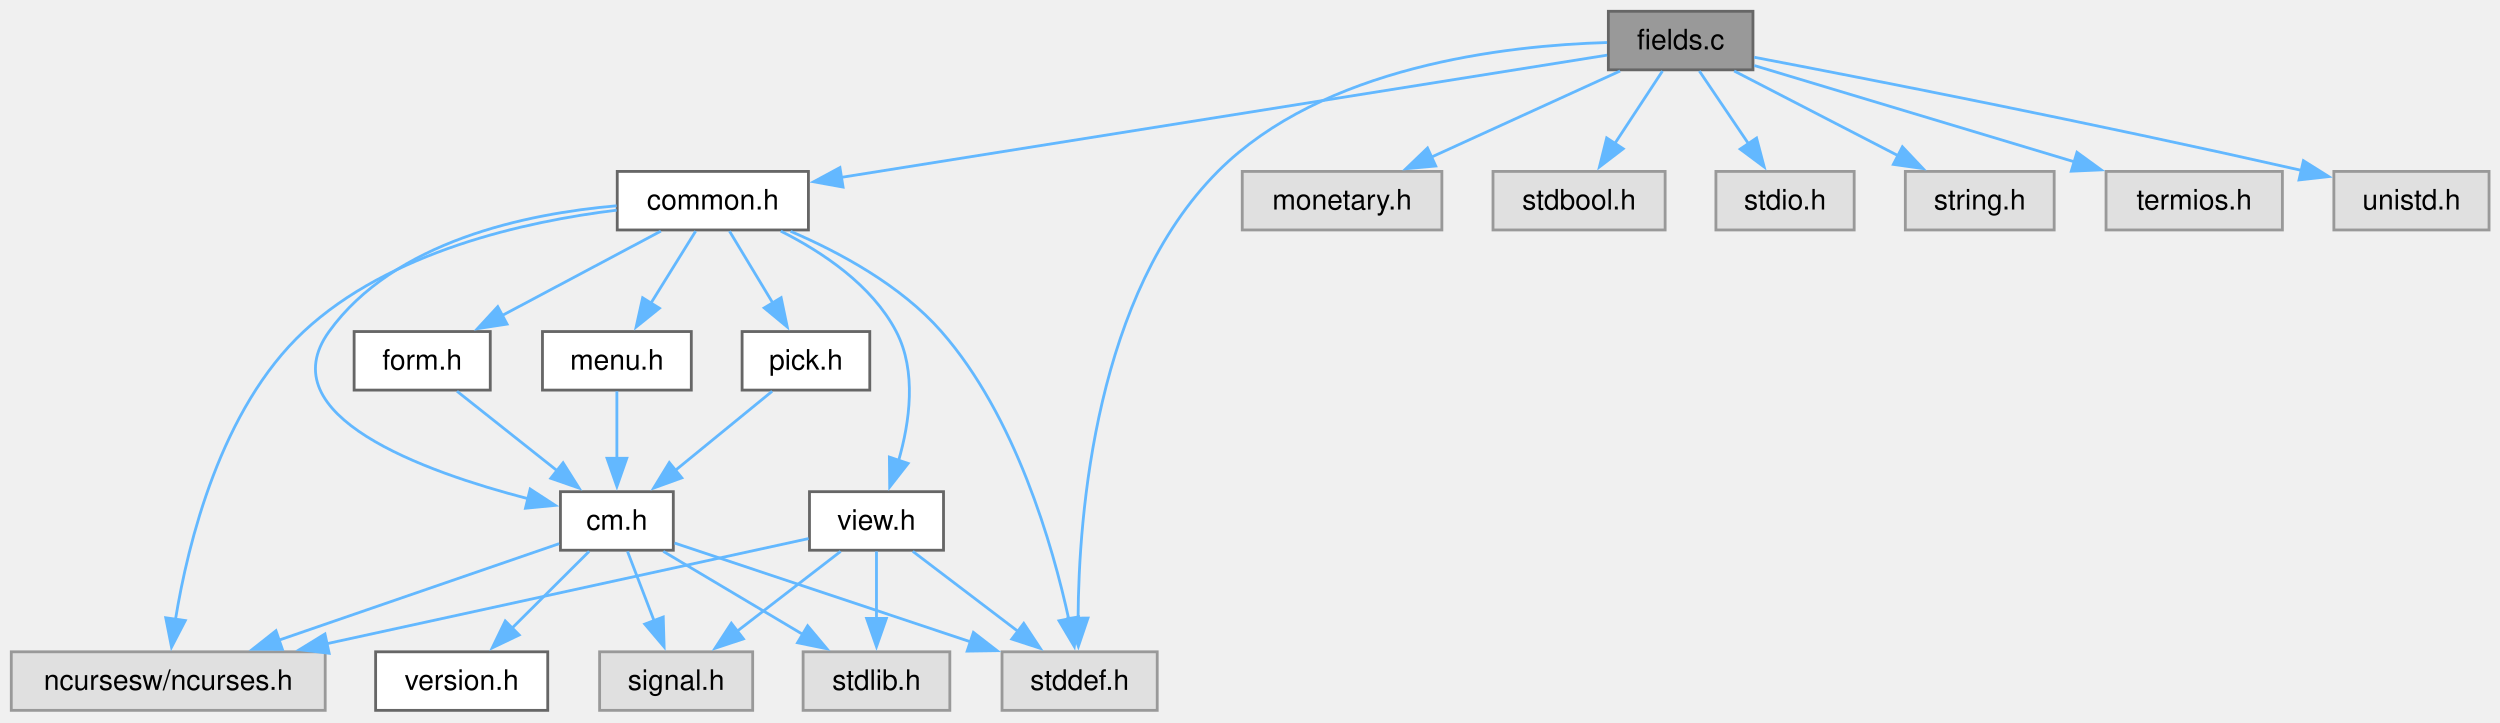
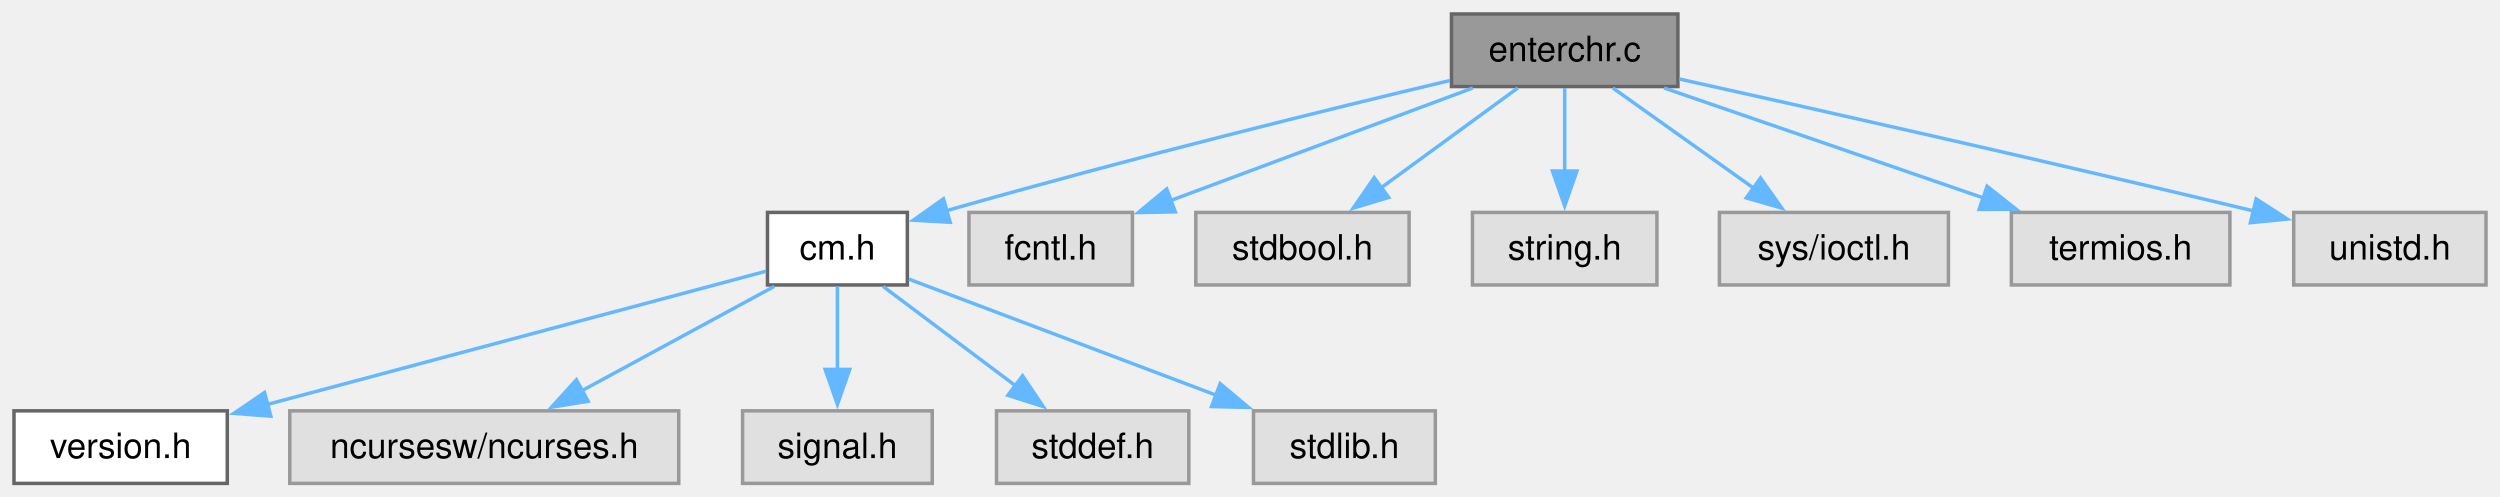
- <svg xmlns="http://www.w3.org/2000/svg" xmlns:xlink="http://www.w3.org/1999/xlink" width="886pt" height="256pt" viewBox="0.00 0.00 886.00 256.00">
-   <g id="graph0" class="graph" transform="scale(1 1) rotate(0) translate(4 251.75)">
+ <svg xmlns="http://www.w3.org/2000/svg" xmlns:xlink="http://www.w3.org/1999/xlink" width="715pt" height="142pt" viewBox="0.00 0.00 715.00 142.00">
+   <g id="graph0" class="graph" transform="scale(1 1) rotate(0) translate(4 138.25)">
    <g id="Node000001" class="node">
      <g id="a_Node000001">
-         <a xlink:title="Field Edit and Entry for C-Menu Form.">
-           <polygon fill="#999999" stroke="#666666" points="617.25,-247.75 566,-247.75 566,-227 617.25,-227 617.25,-247.75" />
-           <text xml:space="preserve" text-anchor="middle" x="591.62" y="-234.25" font-family="Helvetica,sans-Serif" font-size="10.00">fields.c</text>
+         <a xlink:title="Enter a single character from keyboard.">
+           <polygon fill="#999999" stroke="#666666" points="475.88,-134.25 411.12,-134.25 411.12,-113.5 475.88,-113.5 475.88,-134.25" />
+           <text xml:space="preserve" text-anchor="middle" x="443.5" y="-120.75" font-family="Helvetica,sans-Serif" font-size="10.00">enterchr.c</text>
        </a>
      </g>
    </g>
    <g id="Node000002" class="node">
      <g id="a_Node000002">
-         <a xlink:href="../../dd/dd8/a00719.html" target="_top" xlink:title="Headder for C-Menu Menu, Form, Pick, and View components.">
-           <polygon fill="white" stroke="#666666" points="282.5,-191 214.75,-191 214.75,-170.25 282.5,-170.25 282.5,-191" />
-           <text xml:space="preserve" text-anchor="middle" x="248.62" y="-177.5" font-family="Helvetica,sans-Serif" font-size="10.00">common.h</text>
+         <a xlink:href="../../d8/db9/a00725.html" target="_top" xlink:title="Headder for C-Menu API library, libcm.so.">
+           <polygon fill="white" stroke="#666666" points="255.5,-77.5 215.5,-77.5 215.5,-56.75 255.5,-56.75 255.5,-77.5" />
+           <text xml:space="preserve" text-anchor="middle" x="235.5" y="-64" font-family="Helvetica,sans-Serif" font-size="10.00">cm.h</text>
        </a>
      </g>
    </g>
    <g id="edge1_Node000001_Node000002" class="edge">
      <g id="a_edge1_Node000001_Node000002">
        <a xlink:title=" ">
-           <path fill="none" stroke="#63b8ff" d="M565.56,-232.21C507.47,-222.94 366.74,-200.48 293.94,-188.86" />
-           <polygon fill="#63b8ff" stroke="#63b8ff" points="294.78,-185.45 284.35,-187.33 293.67,-192.36 294.78,-185.45" />
+           <path fill="none" stroke="#63b8ff" d="M410.67,-115.22C376.82,-107.19 322.29,-93.84 266.52,-77.95" />
+           <polygon fill="#63b8ff" stroke="#63b8ff" points="267.76,-74.67 257.19,-75.27 265.83,-81.39 267.76,-74.67" />
+         </a>
+       </g>
+     </g>
+     <g id="Node000008" class="node">
+       <g id="a_Node000008">
+         <a xlink:title=" ">
+           <polygon fill="#e0e0e0" stroke="#999999" points="319.88,-77.5 273.12,-77.5 273.12,-56.75 319.88,-56.75 319.88,-77.5" />
+           <text xml:space="preserve" text-anchor="middle" x="296.5" y="-64" font-family="Helvetica,sans-Serif" font-size="10.00">fcntl.h</text>
+         </a>
+       </g>
+     </g>
+     <g id="edge7_Node000001_Node000008" class="edge">
+       <g id="a_edge7_Node000001_Node000008">
+         <a xlink:title=" ">
+           <path fill="none" stroke="#63b8ff" d="M417.22,-113.09C393.08,-104.1 357.17,-90.72 330.79,-80.9" />
+           <polygon fill="#63b8ff" stroke="#63b8ff" points="332.14,-77.66 321.54,-77.45 329.69,-84.22 332.14,-77.66" />
+         </a>
+       </g>
+     </g>
+     <g id="Node000009" class="node">
+       <g id="a_Node000009">
+         <a xlink:title=" ">
+           <polygon fill="#e0e0e0" stroke="#999999" points="399,-77.5 338,-77.5 338,-56.75 399,-56.75 399,-77.5" />
+           <text xml:space="preserve" text-anchor="middle" x="368.5" y="-64" font-family="Helvetica,sans-Serif" font-size="10.00">stdbool.h</text>
+         </a>
+       </g>
+     </g>
+     <g id="edge8_Node000001_Node000009" class="edge">
+       <g id="a_edge8_Node000001_Node000009">
+         <a xlink:title=" ">
+           <path fill="none" stroke="#63b8ff" d="M430.09,-113.09C419.21,-105.15 403.64,-93.78 390.88,-84.46" />
+           <polygon fill="#63b8ff" stroke="#63b8ff" points="393.16,-81.79 383.01,-78.72 389.03,-87.44 393.16,-81.79" />
+         </a>
+       </g>
+     </g>
+     <g id="Node000010" class="node">
+       <g id="a_Node000010">
+         <a xlink:title=" ">
+           <polygon fill="#e0e0e0" stroke="#999999" points="469.88,-77.5 417.12,-77.5 417.12,-56.75 469.88,-56.75 469.88,-77.5" />
+           <text xml:space="preserve" text-anchor="middle" x="443.5" y="-64" font-family="Helvetica,sans-Serif" font-size="10.00">string.h</text>
+         </a>
+       </g>
+     </g>
+     <g id="edge9_Node000001_Node000010" class="edge">
+       <g id="a_edge9_Node000001_Node000010">
+         <a xlink:title=" ">
+           <path fill="none" stroke="#63b8ff" d="M443.5,-113.09C443.5,-106.47 443.5,-97.47 443.5,-89.27" />
+           <polygon fill="#63b8ff" stroke="#63b8ff" points="447,-89.34 443.5,-79.34 440,-89.34 447,-89.34" />
+         </a>
+       </g>
+     </g>
+     <g id="Node000011" class="node">
+       <g id="a_Node000011">
+         <a xlink:title=" ">
+           <polygon fill="#e0e0e0" stroke="#999999" points="553.25,-77.5 487.75,-77.5 487.75,-56.75 553.25,-56.75 553.25,-77.5" />
+           <text xml:space="preserve" text-anchor="middle" x="520.5" y="-64" font-family="Helvetica,sans-Serif" font-size="10.00">sys/ioctl.h</text>
+         </a>
+       </g>
+     </g>
+     <g id="edge10_Node000001_Node000011" class="edge">
+       <g id="a_edge10_Node000001_Node000011">
+         <a xlink:title=" ">
+           <path fill="none" stroke="#63b8ff" d="M457.27,-113.09C468.43,-105.15 484.42,-93.78 497.52,-84.46" />
+           <polygon fill="#63b8ff" stroke="#63b8ff" points="499.5,-87.35 505.62,-78.71 495.44,-81.65 499.5,-87.35" />
+         </a>
+       </g>
+     </g>
+     <g id="Node000012" class="node">
+       <g id="a_Node000012">
+         <a xlink:title=" ">
+           <polygon fill="#e0e0e0" stroke="#999999" points="633.75,-77.5 571.25,-77.5 571.25,-56.75 633.75,-56.75 633.75,-77.5" />
+           <text xml:space="preserve" text-anchor="middle" x="602.5" y="-64" font-family="Helvetica,sans-Serif" font-size="10.00">termios.h</text>
+         </a>
+       </g>
+     </g>
+     <g id="edge11_Node000001_Node000012" class="edge">
+       <g id="a_edge11_Node000001_Node000012">
+         <a xlink:title=" ">
+           <path fill="none" stroke="#63b8ff" d="M471.93,-113.09C497.4,-104.32 535,-91.37 563.32,-81.62" />
+           <polygon fill="#63b8ff" stroke="#63b8ff" points="564.31,-84.98 572.62,-78.41 562.03,-78.36 564.31,-84.98" />
+         </a>
+       </g>
+     </g>
+     <g id="Node000013" class="node">
+       <g id="a_Node000013">
+         <a xlink:title=" ">
+           <polygon fill="#e0e0e0" stroke="#999999" points="707,-77.5 652,-77.5 652,-56.75 707,-56.75 707,-77.5" />
+           <text xml:space="preserve" text-anchor="middle" x="679.5" y="-64" font-family="Helvetica,sans-Serif" font-size="10.00">unistd.h</text>
+         </a>
+       </g>
+     </g>
+     <g id="edge12_Node000001_Node000013" class="edge">
+       <g id="a_edge12_Node000001_Node000013">
+         <a xlink:title=" ">
+           <path fill="none" stroke="#63b8ff" d="M476.3,-115.65C513.64,-107.37 576.72,-93.21 640.56,-77.92" />
+           <polygon fill="#63b8ff" stroke="#63b8ff" points="641.26,-81.35 650.17,-75.61 639.62,-74.55 641.26,-81.35" />
+         </a>
+       </g>
+     </g>
+     <g id="Node000003" class="node">
+       <g id="a_Node000003">
+         <a xlink:href="../../df/d3b/a00728.html" target="_top" xlink:title=" ">
+           <polygon fill="white" stroke="#666666" points="61,-20.75 0,-20.75 0,0 61,0 61,-20.75" />
+           <text xml:space="preserve" text-anchor="middle" x="30.5" y="-7.25" font-family="Helvetica,sans-Serif" font-size="10.00">version.h</text>
+         </a>
+       </g>
+     </g>
+     <g id="edge2_Node000002_Node000003" class="edge">
+       <g id="a_edge2_Node000002_Node000003">
+         <a xlink:title=" ">
+           <path fill="none" stroke="#63b8ff" d="M215.09,-60.68C182,-51.84 115.95,-34.2 72.49,-22.59" />
+           <polygon fill="#63b8ff" stroke="#63b8ff" points="73.45,-19.22 62.89,-20.03 71.65,-25.99 73.45,-19.22" />
+         </a>
+       </g>
+     </g>
+     <g id="Node000004" class="node">
+       <g id="a_Node000004">
+         <a xlink:title=" ">
+           <polygon fill="#e0e0e0" stroke="#999999" points="190.12,-20.75 78.88,-20.75 78.88,0 190.12,0 190.12,-20.75" />
+           <text xml:space="preserve" text-anchor="middle" x="134.5" y="-7.25" font-family="Helvetica,sans-Serif" font-size="10.00">ncursesw/ncurses.h</text>
+         </a>
+       </g>
+     </g>
+     <g id="edge3_Node000002_Node000004" class="edge">
+       <g id="a_edge3_Node000002_Node000004">
+         <a xlink:title=" ">
+           <path fill="none" stroke="#63b8ff" d="M217.44,-56.34C202.08,-48.01 179.76,-35.91 162.14,-26.36" />
+           <polygon fill="#63b8ff" stroke="#63b8ff" points="164.19,-23.49 153.73,-21.8 160.85,-29.64 164.19,-23.49" />
+         </a>
+       </g>
+     </g>
+     <g id="Node000005" class="node">
+       <g id="a_Node000005">
+         <a xlink:title=" ">
+           <polygon fill="#e0e0e0" stroke="#999999" points="262.62,-20.75 208.38,-20.75 208.38,0 262.62,0 262.62,-20.75" />
+           <text xml:space="preserve" text-anchor="middle" x="235.5" y="-7.25" font-family="Helvetica,sans-Serif" font-size="10.00">signal.h</text>
+         </a>
+       </g>
+     </g>
+     <g id="edge4_Node000002_Node000005" class="edge">
+       <g id="a_edge4_Node000002_Node000005">
+         <a xlink:title=" ">
+           <path fill="none" stroke="#63b8ff" d="M235.5,-56.34C235.5,-49.72 235.5,-40.72 235.5,-32.52" />
+           <polygon fill="#63b8ff" stroke="#63b8ff" points="239,-32.59 235.5,-22.59 232,-32.59 239,-32.59" />
+         </a>
+       </g>
+     </g>
+     <g id="Node000006" class="node">
+       <g id="a_Node000006">
+         <a xlink:title=" ">
+           <polygon fill="#e0e0e0" stroke="#999999" points="336,-20.75 281,-20.75 281,0 336,0 336,-20.75" />
+           <text xml:space="preserve" text-anchor="middle" x="308.5" y="-7.25" font-family="Helvetica,sans-Serif" font-size="10.00">stddef.h</text>
+         </a>
+       </g>
+     </g>
+     <g id="edge5_Node000002_Node000006" class="edge">
+       <g id="a_edge5_Node000002_Node000006">
+         <a xlink:title=" ">
+           <path fill="none" stroke="#63b8ff" d="M248.55,-56.34C259.14,-48.4 274.29,-37.03 286.72,-27.71" />
+           <polygon fill="#63b8ff" stroke="#63b8ff" points="288.45,-30.79 294.35,-21.99 284.25,-25.19 288.45,-30.79" />
        </a>
      </g>
    </g>
    <g id="Node000007" class="node">
      <g id="a_Node000007">
        <a xlink:title=" ">
-           <polygon fill="#e0e0e0" stroke="#999999" points="406.12,-20.75 351.12,-20.75 351.12,0 406.12,0 406.12,-20.75" />
-           <text xml:space="preserve" text-anchor="middle" x="378.62" y="-7.25" font-family="Helvetica,sans-Serif" font-size="10.00">stddef.h</text>
-         </a>
-       </g>
-     </g>
-     <g id="edge23_Node000001_Node000007" class="edge">
-       <g id="a_edge23_Node000001_Node000007">
-         <a xlink:title=" ">
-           <path fill="none" stroke="#63b8ff" d="M565.56,-236.68C529.53,-235.64 464.74,-228.25 427.62,-191 384.36,-147.58 378.3,-69.92 378.07,-32.57" />
-           <polygon fill="#63b8ff" stroke="#63b8ff" points="381.57,-32.71 378.17,-22.68 374.57,-32.65 381.57,-32.71" />
-         </a>
-       </g>
-     </g>
-     <g id="Node000013" class="node">
-       <g id="a_Node000013">
-         <a xlink:title=" ">
-           <polygon fill="#e0e0e0" stroke="#999999" points="507,-191 436.25,-191 436.25,-170.25 507,-170.25 507,-191" />
-           <text xml:space="preserve" text-anchor="middle" x="471.62" y="-177.5" font-family="Helvetica,sans-Serif" font-size="10.00">monetary.h</text>
-         </a>
-       </g>
-     </g>
-     <g id="edge21_Node000001_Node000013" class="edge">
-       <g id="a_edge21_Node000001_Node000013">
-         <a xlink:title=" ">
-           <path fill="none" stroke="#63b8ff" d="M570.17,-226.59C551.57,-218.1 524.4,-205.7 503.3,-196.08" />
-           <polygon fill="#63b8ff" stroke="#63b8ff" points="504.82,-192.92 494.27,-191.96 501.91,-199.29 504.82,-192.92" />
-         </a>
-       </g>
-     </g>
-     <g id="Node000014" class="node">
-       <g id="a_Node000014">
-         <a xlink:title=" ">
-           <polygon fill="#e0e0e0" stroke="#999999" points="586.12,-191 525.12,-191 525.12,-170.25 586.12,-170.25 586.12,-191" />
-           <text xml:space="preserve" text-anchor="middle" x="555.62" y="-177.5" font-family="Helvetica,sans-Serif" font-size="10.00">stdbool.h</text>
-         </a>
-       </g>
-     </g>
-     <g id="edge22_Node000001_Node000014" class="edge">
-       <g id="a_edge22_Node000001_Node000014">
-         <a xlink:title=" ">
-           <path fill="none" stroke="#63b8ff" d="M585.19,-226.59C580.48,-219.42 573.94,-209.48 568.21,-200.76" />
-           <polygon fill="#63b8ff" stroke="#63b8ff" points="571.26,-199.03 562.84,-192.59 565.41,-202.87 571.26,-199.03" />
-         </a>
-       </g>
-     </g>
-     <g id="Node000015" class="node">
-       <g id="a_Node000015">
-         <a xlink:title=" ">
-           <polygon fill="#e0e0e0" stroke="#999999" points="653.12,-191 604.12,-191 604.12,-170.25 653.12,-170.25 653.12,-191" />
-           <text xml:space="preserve" text-anchor="middle" x="628.62" y="-177.5" font-family="Helvetica,sans-Serif" font-size="10.00">stdio.h</text>
-         </a>
-       </g>
-     </g>
-     <g id="edge24_Node000001_Node000015" class="edge">
-       <g id="a_edge24_Node000001_Node000015">
-         <a xlink:title=" ">
-           <path fill="none" stroke="#63b8ff" d="M598.24,-226.59C603.08,-219.42 609.8,-209.48 615.7,-200.76" />
-           <polygon fill="#63b8ff" stroke="#63b8ff" points="618.52,-202.83 621.22,-192.58 612.72,-198.91 618.52,-202.83" />
-         </a>
-       </g>
-     </g>
-     <g id="Node000016" class="node">
-       <g id="a_Node000016">
-         <a xlink:title=" ">
-           <polygon fill="#e0e0e0" stroke="#999999" points="724,-191 671.25,-191 671.25,-170.25 724,-170.25 724,-191" />
-           <text xml:space="preserve" text-anchor="middle" x="697.62" y="-177.5" font-family="Helvetica,sans-Serif" font-size="10.00">string.h</text>
-         </a>
-       </g>
-     </g>
-     <g id="edge25_Node000001_Node000016" class="edge">
-       <g id="a_edge25_Node000001_Node000016">
-         <a xlink:title=" ">
-           <path fill="none" stroke="#63b8ff" d="M610.58,-226.59C626.7,-218.26 650.13,-206.16 668.62,-196.61" />
-           <polygon fill="#63b8ff" stroke="#63b8ff" points="670.21,-199.72 677.49,-192.02 667,-193.5 670.21,-199.72" />
-         </a>
-       </g>
-     </g>
-     <g id="Node000017" class="node">
-       <g id="a_Node000017">
-         <a xlink:title=" ">
-           <polygon fill="#e0e0e0" stroke="#999999" points="804.88,-191 742.38,-191 742.38,-170.25 804.88,-170.25 804.88,-191" />
-           <text xml:space="preserve" text-anchor="middle" x="773.62" y="-177.5" font-family="Helvetica,sans-Serif" font-size="10.00">termios.h</text>
-         </a>
-       </g>
-     </g>
-     <g id="edge26_Node000001_Node000017" class="edge">
-       <g id="a_edge26_Node000001_Node000017">
-         <a xlink:title=" ">
-           <path fill="none" stroke="#63b8ff" d="M617.7,-228.53C647.32,-219.62 696.1,-204.95 731.22,-194.38" />
-           <polygon fill="#63b8ff" stroke="#63b8ff" points="732.08,-197.78 740.65,-191.55 730.06,-191.08 732.08,-197.78" />
-         </a>
-       </g>
-     </g>
-     <g id="Node000018" class="node">
-       <g id="a_Node000018">
-         <a xlink:title=" ">
-           <polygon fill="#e0e0e0" stroke="#999999" points="878.12,-191 823.12,-191 823.12,-170.25 878.12,-170.25 878.12,-191" />
-           <text xml:space="preserve" text-anchor="middle" x="850.62" y="-177.5" font-family="Helvetica,sans-Serif" font-size="10.00">unistd.h</text>
-         </a>
-       </g>
-     </g>
-     <g id="edge27_Node000001_Node000018" class="edge">
-       <g id="a_edge27_Node000001_Node000018">
-         <a xlink:title=" ">
-           <path fill="none" stroke="#63b8ff" d="M617.68,-231.46C657.38,-223.88 735.62,-208.6 812.01,-191.28" />
-           <polygon fill="#63b8ff" stroke="#63b8ff" points="812.33,-194.8 821.3,-189.17 810.77,-187.98 812.33,-194.8" />
-         </a>
-       </g>
-     </g>
-     <g id="Node000003" class="node">
-       <g id="a_Node000003">
-         <a xlink:title=" ">
-           <polygon fill="#e0e0e0" stroke="#999999" points="111.25,-20.75 0,-20.75 0,0 111.25,0 111.25,-20.75" />
-           <text xml:space="preserve" text-anchor="middle" x="55.62" y="-7.25" font-family="Helvetica,sans-Serif" font-size="10.00">ncursesw/ncurses.h</text>
-         </a>
-       </g>
-     </g>
-     <g id="edge2_Node000002_Node000003" class="edge">
-       <g id="a_edge2_Node000002_Node000003">
-         <a xlink:title=" ">
-           <path fill="none" stroke="#63b8ff" d="M214.54,-177.27C182.19,-173.3 134.1,-162.68 103.62,-134.25 74.28,-106.87 62.62,-59.39 58.18,-32.17" />
-           <polygon fill="#63b8ff" stroke="#63b8ff" points="61.67,-31.82 56.79,-22.41 54.74,-32.81 61.67,-31.82" />
-         </a>
-       </g>
-     </g>
-     <g id="Node000004" class="node">
-       <g id="a_Node000004">
-         <a xlink:href="../../d8/db9/a00725.html" target="_top" xlink:title="Headder for C-Menu API library, libcm.so.">
-           <polygon fill="white" stroke="#666666" points="234.62,-77.5 194.62,-77.5 194.62,-56.75 234.62,-56.75 234.62,-77.5" />
-           <text xml:space="preserve" text-anchor="middle" x="214.62" y="-64" font-family="Helvetica,sans-Serif" font-size="10.00">cm.h</text>
-         </a>
-       </g>
-     </g>
-     <g id="edge3_Node000002_Node000004" class="edge">
-       <g id="a_edge3_Node000002_Node000004">
-         <a xlink:title=" ">
-           <path fill="none" stroke="#63b8ff" d="M214.51,-178.82C182.33,-176.02 135.69,-166.26 112.62,-134.25 91.16,-104.46 145.99,-84.62 183.33,-74.96" />
-           <polygon fill="#63b8ff" stroke="#63b8ff" points="183.89,-78.43 192.78,-72.65 182.23,-71.63 183.89,-78.43" />
-         </a>
-       </g>
-     </g>
-     <g id="edge20_Node000002_Node000007" class="edge">
-       <g id="a_edge20_Node000002_Node000007">
-         <a xlink:title=" ">
-           <path fill="none" stroke="#63b8ff" d="M276.19,-169.76C293.54,-162.34 315.28,-150.61 329.62,-134.25 355.9,-104.29 369.07,-58.49 374.82,-32.09" />
-           <polygon fill="#63b8ff" stroke="#63b8ff" points="378.19,-33.12 376.73,-22.63 371.32,-31.74 378.19,-33.12" />
-         </a>
-       </g>
-     </g>
-     <g id="Node000009" class="node">
-       <g id="a_Node000009">
-         <a xlink:href="../../d2/d94/a00716.html" target="_top" xlink:title="Form data structures, enums, types, end process declarations.">
-           <polygon fill="white" stroke="#666666" points="169.75,-134.25 121.5,-134.25 121.5,-113.5 169.75,-113.5 169.75,-134.25" />
-           <text xml:space="preserve" text-anchor="middle" x="145.62" y="-120.75" font-family="Helvetica,sans-Serif" font-size="10.00">form.h</text>
-         </a>
-       </g>
-     </g>
-     <g id="edge9_Node000002_Node000009" class="edge">
-       <g id="a_edge9_Node000002_Node000009">
-         <a xlink:title=" ">
-           <path fill="none" stroke="#63b8ff" d="M230.21,-169.84C214.54,-161.51 191.78,-149.41 173.81,-139.86" />
-           <polygon fill="#63b8ff" stroke="#63b8ff" points="175.69,-136.89 165.22,-135.29 172.4,-143.07 175.69,-136.89" />
-         </a>
-       </g>
-     </g>
-     <g id="Node000010" class="node">
-       <g id="a_Node000010">
-         <a xlink:href="../../df/df7/a00731.html" target="_top" xlink:title="Menu data structures, enums, types, end external declarations.">
-           <polygon fill="white" stroke="#666666" points="241,-134.25 188.25,-134.25 188.25,-113.5 241,-113.5 241,-134.25" />
-           <text xml:space="preserve" text-anchor="middle" x="214.62" y="-120.75" font-family="Helvetica,sans-Serif" font-size="10.00">menu.h</text>
-         </a>
-       </g>
-     </g>
-     <g id="edge11_Node000002_Node000010" class="edge">
-       <g id="a_edge11_Node000002_Node000010">
-         <a xlink:title=" ">
-           <path fill="none" stroke="#63b8ff" d="M242.55,-169.84C238.15,-162.75 232.05,-152.94 226.68,-144.29" />
-           <polygon fill="#63b8ff" stroke="#63b8ff" points="229.7,-142.51 221.45,-135.86 223.75,-146.21 229.7,-142.51" />
-         </a>
-       </g>
-     </g>
-     <g id="Node000011" class="node">
-       <g id="a_Node000011">
-         <a xlink:href="../../db/d7c/a00722.html" target="_top" xlink:title="Pick data structures, enums, types, end external declarations.">
-           <polygon fill="white" stroke="#666666" points="304.25,-134.25 259,-134.25 259,-113.5 304.25,-113.5 304.25,-134.25" />
-           <text xml:space="preserve" text-anchor="middle" x="281.62" y="-120.75" font-family="Helvetica,sans-Serif" font-size="10.00">pick.h</text>
-         </a>
-       </g>
-     </g>
-     <g id="edge13_Node000002_Node000011" class="edge">
-       <g id="a_edge13_Node000002_Node000011">
-         <a xlink:title=" ">
-           <path fill="none" stroke="#63b8ff" d="M254.52,-169.84C258.8,-162.75 264.71,-152.94 269.92,-144.29" />
-           <polygon fill="#63b8ff" stroke="#63b8ff" points="272.83,-146.25 275,-135.87 266.84,-142.63 272.83,-146.25" />
-         </a>
-       </g>
-     </g>
-     <g id="Node000012" class="node">
-       <g id="a_Node000012">
-         <a xlink:href="../../d6/dc0/a00734.html" target="_top" xlink:title="View data structures, enums, types, end external declarations.">
-           <polygon fill="white" stroke="#666666" points="330.38,-77.5 282.88,-77.5 282.88,-56.75 330.38,-56.75 330.38,-77.5" />
-           <text xml:space="preserve" text-anchor="middle" x="306.62" y="-64" font-family="Helvetica,sans-Serif" font-size="10.00">view.h</text>
-         </a>
-       </g>
-     </g>
-     <g id="edge15_Node000002_Node000012" class="edge">
-       <g id="a_edge15_Node000002_Node000012">
-         <a xlink:title=" ">
-           <path fill="none" stroke="#63b8ff" d="M272.7,-169.84C287.43,-162.44 305.03,-150.72 313.62,-134.25 320.97,-120.16 318.39,-102.1 314.44,-88.42" />
-           <polygon fill="#63b8ff" stroke="#63b8ff" points="317.83,-87.51 311.31,-79.16 311.2,-89.75 317.83,-87.51" />
-         </a>
-       </g>
-     </g>
-     <g id="edge5_Node000004_Node000003" class="edge">
-       <g id="a_edge5_Node000004_Node000003">
-         <a xlink:title=" ">
-           <path fill="none" stroke="#63b8ff" d="M194.16,-59.08C169.1,-50.45 126.12,-35.65 94.66,-24.82" />
-           <polygon fill="#63b8ff" stroke="#63b8ff" points="96.08,-21.6 85.49,-21.66 93.8,-28.22 96.08,-21.6" />
-         </a>
-       </g>
-     </g>
-     <g id="Node000005" class="node">
-       <g id="a_Node000005">
-         <a xlink:href="../../df/d3b/a00728.html" target="_top" xlink:title=" ">
-           <polygon fill="white" stroke="#666666" points="190.12,-20.75 129.12,-20.75 129.12,0 190.12,0 190.12,-20.75" />
-           <text xml:space="preserve" text-anchor="middle" x="159.62" y="-7.25" font-family="Helvetica,sans-Serif" font-size="10.00">version.h</text>
-         </a>
-       </g>
-     </g>
-     <g id="edge4_Node000004_Node000005" class="edge">
-       <g id="a_edge4_Node000004_Node000005">
-         <a xlink:title=" ">
-           <path fill="none" stroke="#63b8ff" d="M204.79,-56.34C197.21,-48.78 186.51,-38.14 177.43,-29.1" />
-           <polygon fill="#63b8ff" stroke="#63b8ff" points="180,-26.72 170.45,-22.15 175.06,-31.68 180,-26.72" />
-         </a>
-       </g>
-     </g>
-     <g id="Node000006" class="node">
-       <g id="a_Node000006">
-         <a xlink:title=" ">
-           <polygon fill="#e0e0e0" stroke="#999999" points="262.75,-20.75 208.5,-20.75 208.5,0 262.75,0 262.75,-20.75" />
-           <text xml:space="preserve" text-anchor="middle" x="235.62" y="-7.25" font-family="Helvetica,sans-Serif" font-size="10.00">signal.h</text>
-         </a>
-       </g>
-     </g>
-     <g id="edge6_Node000004_Node000006" class="edge">
-       <g id="a_edge6_Node000004_Node000006">
-         <a xlink:title=" ">
-           <path fill="none" stroke="#63b8ff" d="M218.38,-56.34C221.01,-49.49 224.61,-40.09 227.85,-31.65" />
-           <polygon fill="#63b8ff" stroke="#63b8ff" points="231.05,-33.08 231.36,-22.49 224.51,-30.57 231.05,-33.08" />
-         </a>
-       </g>
-     </g>
-     <g id="edge7_Node000004_Node000007" class="edge">
-       <g id="a_edge7_Node000004_Node000007">
-         <a xlink:title=" ">
-           <path fill="none" stroke="#63b8ff" d="M235.06,-59.3C261.29,-50.55 307.33,-35.18 340.2,-24.2" />
-           <polygon fill="#63b8ff" stroke="#63b8ff" points="340.98,-27.63 349.35,-21.15 338.76,-20.99 340.98,-27.63" />
-         </a>
-       </g>
-     </g>
-     <g id="Node000008" class="node">
-       <g id="a_Node000008">
-         <a xlink:title=" ">
-           <polygon fill="#e0e0e0" stroke="#999999" points="332.62,-20.75 280.62,-20.75 280.62,0 332.62,0 332.62,-20.75" />
-           <text xml:space="preserve" text-anchor="middle" x="306.62" y="-7.25" font-family="Helvetica,sans-Serif" font-size="10.00">stdlib.h</text>
-         </a>
-       </g>
-     </g>
-     <g id="edge8_Node000004_Node000008" class="edge">
-       <g id="a_edge8_Node000004_Node000008">
-         <a xlink:title=" ">
-           <path fill="none" stroke="#63b8ff" d="M231.07,-56.34C244.81,-48.16 264.64,-36.36 280.54,-26.9" />
-           <polygon fill="#63b8ff" stroke="#63b8ff" points="282.22,-29.97 289.02,-21.85 278.64,-23.96 282.22,-29.97" />
-         </a>
-       </g>
-     </g>
-     <g id="edge10_Node000009_Node000004" class="edge">
-       <g id="a_edge10_Node000009_Node000004">
-         <a xlink:title=" ">
-           <path fill="none" stroke="#63b8ff" d="M157.96,-113.09C167.87,-105.22 182.01,-94 193.69,-84.74" />
-           <polygon fill="#63b8ff" stroke="#63b8ff" points="195.55,-87.73 201.21,-78.77 191.2,-82.24 195.55,-87.73" />
-         </a>
-       </g>
-     </g>
-     <g id="edge12_Node000010_Node000004" class="edge">
-       <g id="a_edge12_Node000010_Node000004">
-         <a xlink:title=" ">
-           <path fill="none" stroke="#63b8ff" d="M214.62,-113.09C214.62,-106.47 214.62,-97.47 214.62,-89.27" />
-           <polygon fill="#63b8ff" stroke="#63b8ff" points="218.13,-89.34 214.63,-79.34 211.13,-89.34 218.13,-89.34" />
-         </a>
-       </g>
-     </g>
-     <g id="edge14_Node000011_Node000004" class="edge">
-       <g id="a_edge14_Node000011_Node000004">
-         <a xlink:title=" ">
-           <path fill="none" stroke="#63b8ff" d="M269.65,-113.09C260.12,-105.3 246.56,-94.22 235.29,-85.01" />
-           <polygon fill="#63b8ff" stroke="#63b8ff" points="237.63,-82.4 227.67,-78.79 233.2,-87.82 237.63,-82.4" />
-         </a>
-       </g>
-     </g>
-     <g id="edge16_Node000012_Node000003" class="edge">
-       <g id="a_edge16_Node000012_Node000003">
-         <a xlink:title=" ">
-           <path fill="none" stroke="#63b8ff" d="M282.56,-60.88C243.5,-52.35 165.27,-35.29 111.69,-23.6" />
-           <polygon fill="#63b8ff" stroke="#63b8ff" points="112.65,-20.23 102.13,-21.52 111.16,-27.07 112.65,-20.23" />
-         </a>
-       </g>
-     </g>
-     <g id="edge17_Node000012_Node000006" class="edge">
-       <g id="a_edge17_Node000012_Node000006">
-         <a xlink:title=" ">
-           <path fill="none" stroke="#63b8ff" d="M293.93,-56.34C283.73,-48.47 269.18,-37.25 257.17,-27.99" />
-           <polygon fill="#63b8ff" stroke="#63b8ff" points="259.46,-25.34 249.41,-22 255.19,-30.88 259.46,-25.34" />
-         </a>
-       </g>
-     </g>
-     <g id="edge18_Node000012_Node000007" class="edge">
-       <g id="a_edge18_Node000012_Node000007">
-         <a xlink:title=" ">
-           <path fill="none" stroke="#63b8ff" d="M319.5,-56.34C329.84,-48.47 344.59,-37.25 356.78,-27.99" />
-           <polygon fill="#63b8ff" stroke="#63b8ff" points="358.82,-30.83 364.66,-21.99 354.58,-25.26 358.82,-30.83" />
-         </a>
-       </g>
-     </g>
-     <g id="edge19_Node000012_Node000008" class="edge">
-       <g id="a_edge19_Node000012_Node000008">
-         <a xlink:title=" ">
-           <path fill="none" stroke="#63b8ff" d="M306.62,-56.34C306.62,-49.72 306.62,-40.72 306.62,-32.52" />
-           <polygon fill="#63b8ff" stroke="#63b8ff" points="310.13,-32.59 306.63,-22.59 303.13,-32.59 310.13,-32.59" />
+           <polygon fill="#e0e0e0" stroke="#999999" points="406.5,-20.75 354.5,-20.75 354.5,0 406.5,0 406.5,-20.75" />
+           <text xml:space="preserve" text-anchor="middle" x="380.5" y="-7.25" font-family="Helvetica,sans-Serif" font-size="10.00">stdlib.h</text>
+         </a>
+       </g>
+     </g>
+     <g id="edge6_Node000002_Node000007" class="edge">
+       <g id="a_edge6_Node000002_Node000007">
+         <a xlink:title=" ">
+           <path fill="none" stroke="#63b8ff" d="M255.97,-58.4C278.78,-49.78 316.12,-35.69 343.97,-25.17" />
+           <polygon fill="#63b8ff" stroke="#63b8ff" points="344.97,-28.53 353.09,-21.73 342.49,-21.98 344.97,-28.53" />
        </a>
      </g>
    </g>
  </g>
</svg>
